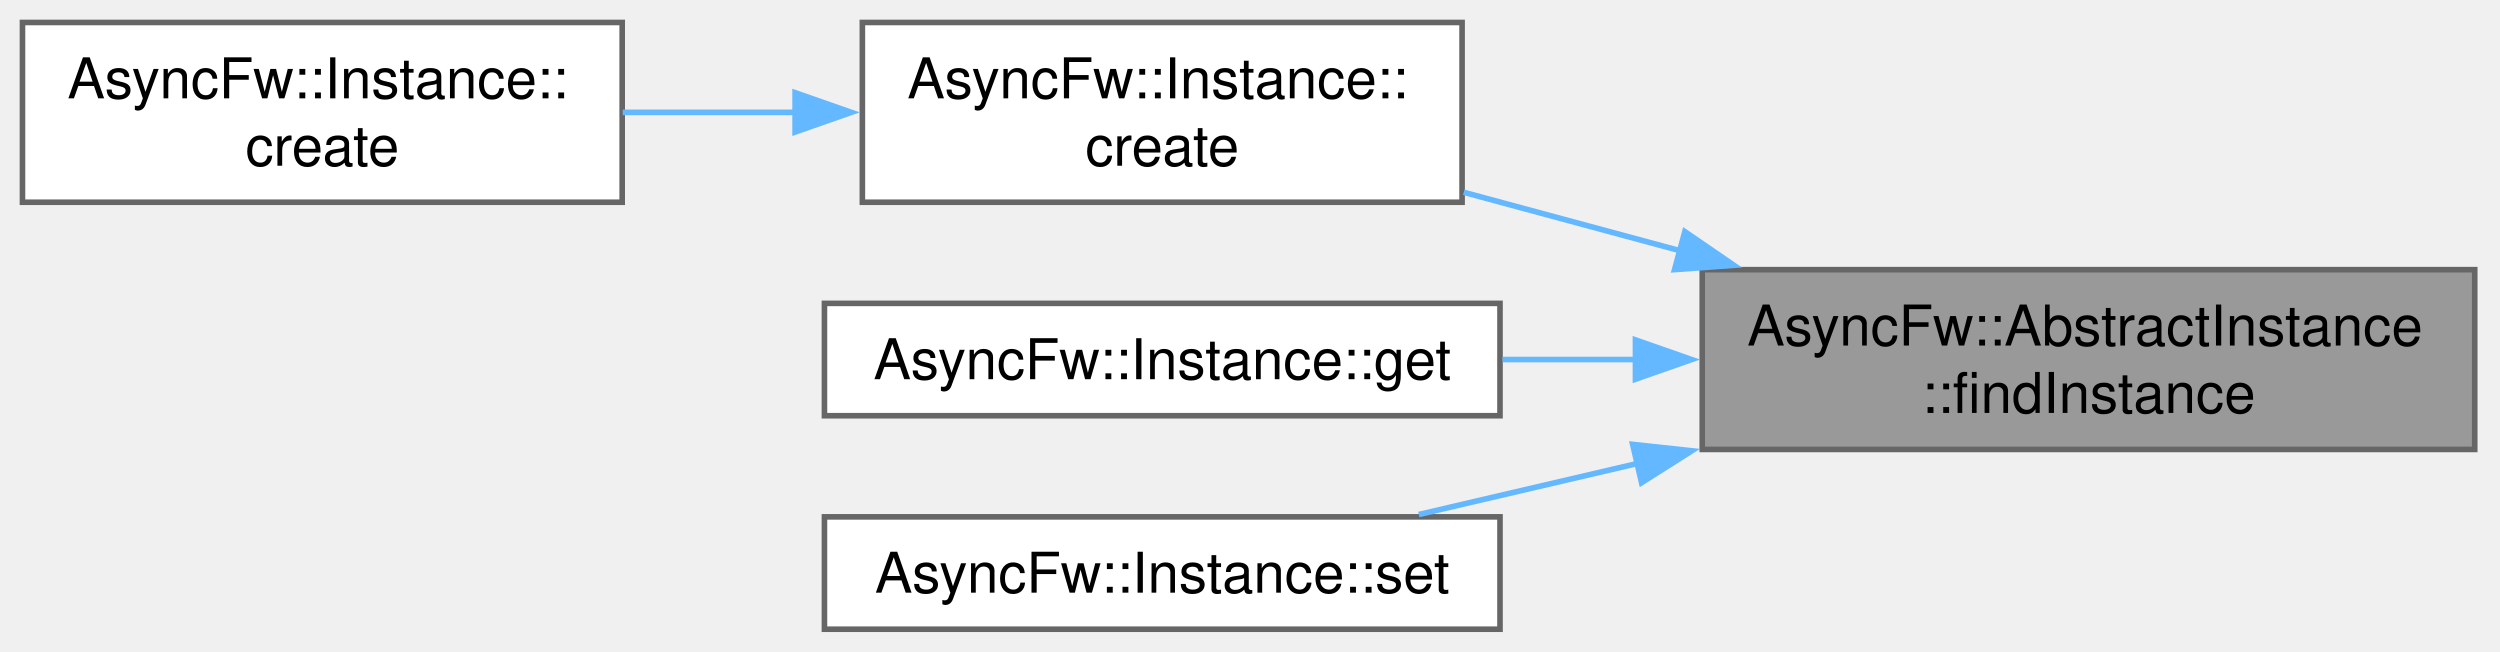
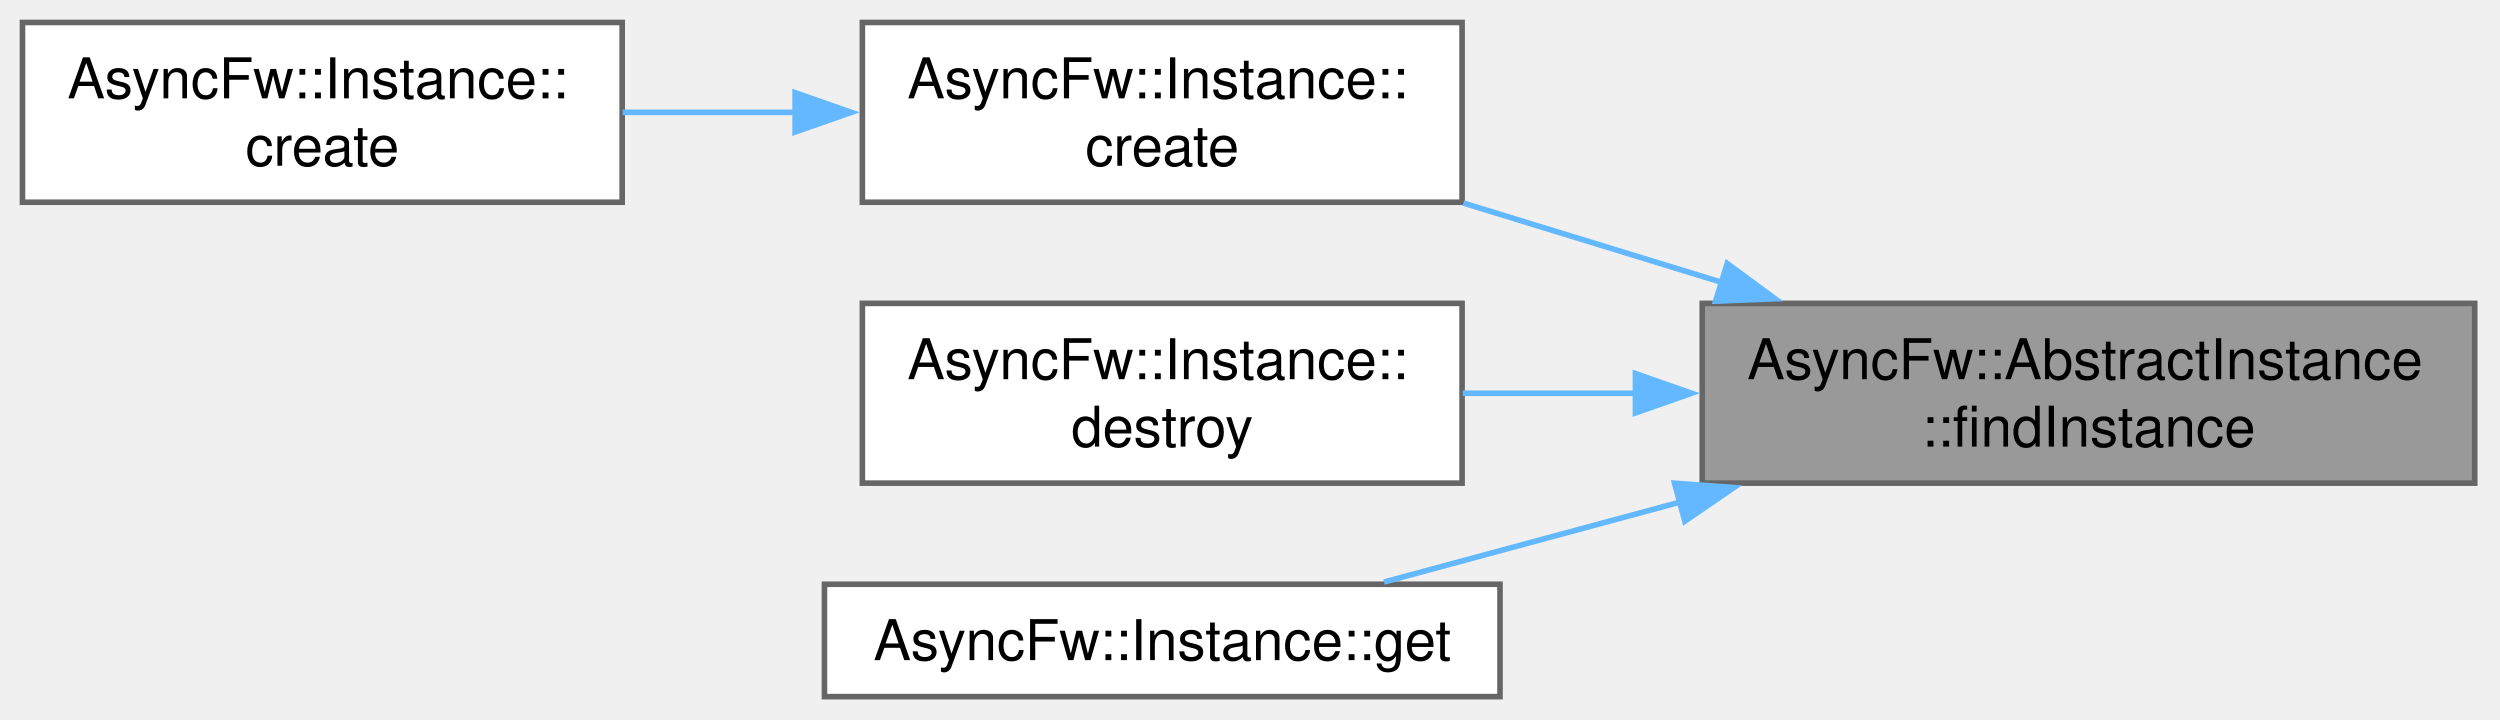
- <svg xmlns="http://www.w3.org/2000/svg" xmlns:xlink="http://www.w3.org/1999/xlink" width="445pt" height="116pt" viewBox="0.00 0.00 445.00 116.00">
-   <g id="graph0" class="graph" transform="scale(1 1) rotate(0) translate(4 112)">
+ <svg xmlns="http://www.w3.org/2000/svg" xmlns:xlink="http://www.w3.org/1999/xlink" width="445pt" height="128pt" viewBox="0.00 0.00 445.00 128.00">
+   <g id="graph0" class="graph" transform="scale(1 1) rotate(0) translate(4 124)">
    <g id="Node000001" class="node">
      <g id="a_Node000001">
        <a xlink:title="Searches the internal registry (populated by AbstractInstance constructors) for the entry whose regis...">
-           <polygon fill="#999999" stroke="#666666" points="436.5,-64 299,-64 299,-32 436.5,-32 436.5,-64" />
-           <text xml:space="preserve" text-anchor="start" x="307" y="-50.5" font-family="Helvetica,sans-Serif" font-size="10.00">AsyncFw::AbstractInstance</text>
-           <text xml:space="preserve" text-anchor="middle" x="367.75" y="-38.5" font-family="Helvetica,sans-Serif" font-size="10.00">::findInstance</text>
+           <polygon fill="#999999" stroke="#666666" points="436.5,-70 299,-70 299,-38 436.5,-38 436.5,-70" />
+           <text xml:space="preserve" text-anchor="start" x="307" y="-56.5" font-family="Helvetica,sans-Serif" font-size="10.00">AsyncFw::AbstractInstance</text>
+           <text xml:space="preserve" text-anchor="middle" x="367.75" y="-44.5" font-family="Helvetica,sans-Serif" font-size="10.00">::findInstance</text>
        </a>
      </g>
    </g>
    <g id="Node000002" class="node">
      <g id="a_Node000002">
        <a xlink:href="classAsyncFw_1_1Instance.html#a8000597f0e7ee4bd6669491a5b502beb" target="_top" xlink:title="Registers a custom derived class instance as the engine-wide global default.">
-           <polygon fill="white" stroke="#666666" points="256.25,-108 149.5,-108 149.5,-76 256.25,-76 256.25,-108" />
-           <text xml:space="preserve" text-anchor="start" x="157.5" y="-94.5" font-family="Helvetica,sans-Serif" font-size="10.00">AsyncFw::Instance::</text>
-           <text xml:space="preserve" text-anchor="middle" x="202.88" y="-82.5" font-family="Helvetica,sans-Serif" font-size="10.00">create</text>
+           <polygon fill="white" stroke="#666666" points="256.25,-120 149.5,-120 149.5,-88 256.25,-88 256.25,-120" />
+           <text xml:space="preserve" text-anchor="start" x="157.5" y="-106.5" font-family="Helvetica,sans-Serif" font-size="10.00">AsyncFw::Instance::</text>
+           <text xml:space="preserve" text-anchor="middle" x="202.88" y="-94.5" font-family="Helvetica,sans-Serif" font-size="10.00">create</text>
        </a>
      </g>
    </g>
    <g id="edge1_Node000001_Node000002" class="edge">
      <g id="a_edge1_Node000001_Node000002">
        <a xlink:title=" ">
-           <path fill="none" stroke="#63b8ff" d="M295.28,-67.31C282.26,-70.83 268.9,-74.44 256.54,-77.77" />
-           <polygon fill="#63b8ff" stroke="#63b8ff" points="295.9,-70.77 304.64,-64.78 294.07,-64.01 295.9,-70.77" />
+           <path fill="none" stroke="#63b8ff" d="M302.5,-73.73C287.25,-78.41 271.15,-83.35 256.49,-87.85" />
+           <polygon fill="#63b8ff" stroke="#63b8ff" points="303.44,-77.1 311.97,-70.82 301.38,-70.4 303.44,-77.1" />
        </a>
      </g>
    </g>
    <g id="Node000004" class="node">
      <g id="a_Node000004">
-         <a xlink:href="classAsyncFw_1_1Instance.html#a30d476114eb37aafb60ac3a6467c2fcd" target="_top" xlink:title="Retrieves the active engine-wide global default pointer for this instance type.">
-           <polygon fill="white" stroke="#666666" points="263,-58 142.75,-58 142.75,-38 263,-38 263,-58" />
-           <text xml:space="preserve" text-anchor="middle" x="202.88" y="-44.5" font-family="Helvetica,sans-Serif" font-size="10.00">AsyncFw::Instance::get</text>
+         <a xlink:href="classAsyncFw_1_1Instance.html#a993ba1c5c445f5accc18cb9159afc29e" target="_top" xlink:title="Deletes the registered global instance value and resets the internal pointer to nullptr.">
+           <polygon fill="white" stroke="#666666" points="256.25,-70 149.5,-70 149.5,-38 256.25,-38 256.25,-70" />
+           <text xml:space="preserve" text-anchor="start" x="157.5" y="-56.5" font-family="Helvetica,sans-Serif" font-size="10.00">AsyncFw::Instance::</text>
+           <text xml:space="preserve" text-anchor="middle" x="202.88" y="-44.5" font-family="Helvetica,sans-Serif" font-size="10.00">destroy</text>
        </a>
      </g>
    </g>
    <g id="edge3_Node000001_Node000004" class="edge">
      <g id="a_edge3_Node000001_Node000004">
        <a xlink:title=" ">
-           <path fill="none" stroke="#63b8ff" d="M287.31,-48C279.28,-48 271.22,-48 263.45,-48" />
-           <polygon fill="#63b8ff" stroke="#63b8ff" points="287.11,-51.5 297.11,-48 287.11,-44.5 287.11,-51.5" />
+           <path fill="none" stroke="#63b8ff" d="M287.28,-54C276.79,-54 266.25,-54 256.37,-54" />
+           <polygon fill="#63b8ff" stroke="#63b8ff" points="287.11,-57.5 297.11,-54 287.11,-50.5 287.11,-57.5" />
        </a>
      </g>
    </g>
    <g id="Node000005" class="node">
      <g id="a_Node000005">
-         <a xlink:href="classAsyncFw_1_1Instance.html#ac288330eee2512b0f87ce1013697abff" target="_top" xlink:title="Manually sets or replaces the internal instance tracking pointer.">
+         <a xlink:href="classAsyncFw_1_1Instance.html#a30d476114eb37aafb60ac3a6467c2fcd" target="_top" xlink:title="Retrieves the active engine-wide global default pointer for this instance type.">
          <polygon fill="white" stroke="#666666" points="263,-20 142.75,-20 142.75,0 263,0 263,-20" />
-           <text xml:space="preserve" text-anchor="middle" x="202.88" y="-6.5" font-family="Helvetica,sans-Serif" font-size="10.00">AsyncFw::Instance::set</text>
+           <text xml:space="preserve" text-anchor="middle" x="202.88" y="-6.5" font-family="Helvetica,sans-Serif" font-size="10.00">AsyncFw::Instance::get</text>
        </a>
      </g>
    </g>
    <g id="edge4_Node000001_Node000005" class="edge">
      <g id="a_edge4_Node000001_Node000005">
        <a xlink:title=" ">
-           <path fill="none" stroke="#63b8ff" d="M287.44,-29.5C274.07,-26.38 260.63,-23.24 248.55,-20.42" />
-           <polygon fill="#63b8ff" stroke="#63b8ff" points="286.61,-32.9 297.15,-31.76 288.2,-26.08 286.61,-32.9" />
+           <path fill="none" stroke="#63b8ff" d="M295.2,-34.67C277.02,-29.76 258.18,-24.67 242.36,-20.4" />
+           <polygon fill="#63b8ff" stroke="#63b8ff" points="294.07,-37.99 304.64,-37.22 295.9,-31.23 294.07,-37.99" />
        </a>
      </g>
    </g>
    <g id="Node000003" class="node">
      <g id="a_Node000003">
        <a xlink:href="classAsyncFw_1_1Instance.html#a158800905f9c1ce225fcabbfa5b1d053" target="_top" xlink:title="Creates the global default instance value of the exact type T.">
-           <polygon fill="white" stroke="#666666" points="106.75,-108 0,-108 0,-76 106.75,-76 106.75,-108" />
-           <text xml:space="preserve" text-anchor="start" x="8" y="-94.5" font-family="Helvetica,sans-Serif" font-size="10.00">AsyncFw::Instance::</text>
-           <text xml:space="preserve" text-anchor="middle" x="53.38" y="-82.5" font-family="Helvetica,sans-Serif" font-size="10.00">create</text>
+           <polygon fill="white" stroke="#666666" points="106.75,-120 0,-120 0,-88 106.75,-88 106.75,-120" />
+           <text xml:space="preserve" text-anchor="start" x="8" y="-106.5" font-family="Helvetica,sans-Serif" font-size="10.00">AsyncFw::Instance::</text>
+           <text xml:space="preserve" text-anchor="middle" x="53.38" y="-94.5" font-family="Helvetica,sans-Serif" font-size="10.00">create</text>
        </a>
      </g>
    </g>
    <g id="edge2_Node000002_Node000003" class="edge">
      <g id="a_edge2_Node000002_Node000003">
        <a xlink:title=" ">
-           <path fill="none" stroke="#63b8ff" d="M137.59,-92C127.32,-92 116.8,-92 106.84,-92" />
-           <polygon fill="#63b8ff" stroke="#63b8ff" points="137.53,-95.5 147.53,-92 137.53,-88.5 137.53,-95.5" />
+           <path fill="none" stroke="#63b8ff" d="M137.59,-104C127.32,-104 116.8,-104 106.84,-104" />
+           <polygon fill="#63b8ff" stroke="#63b8ff" points="137.53,-107.5 147.53,-104 137.53,-100.5 137.53,-107.5" />
        </a>
      </g>
    </g>
  </g>
</svg>
